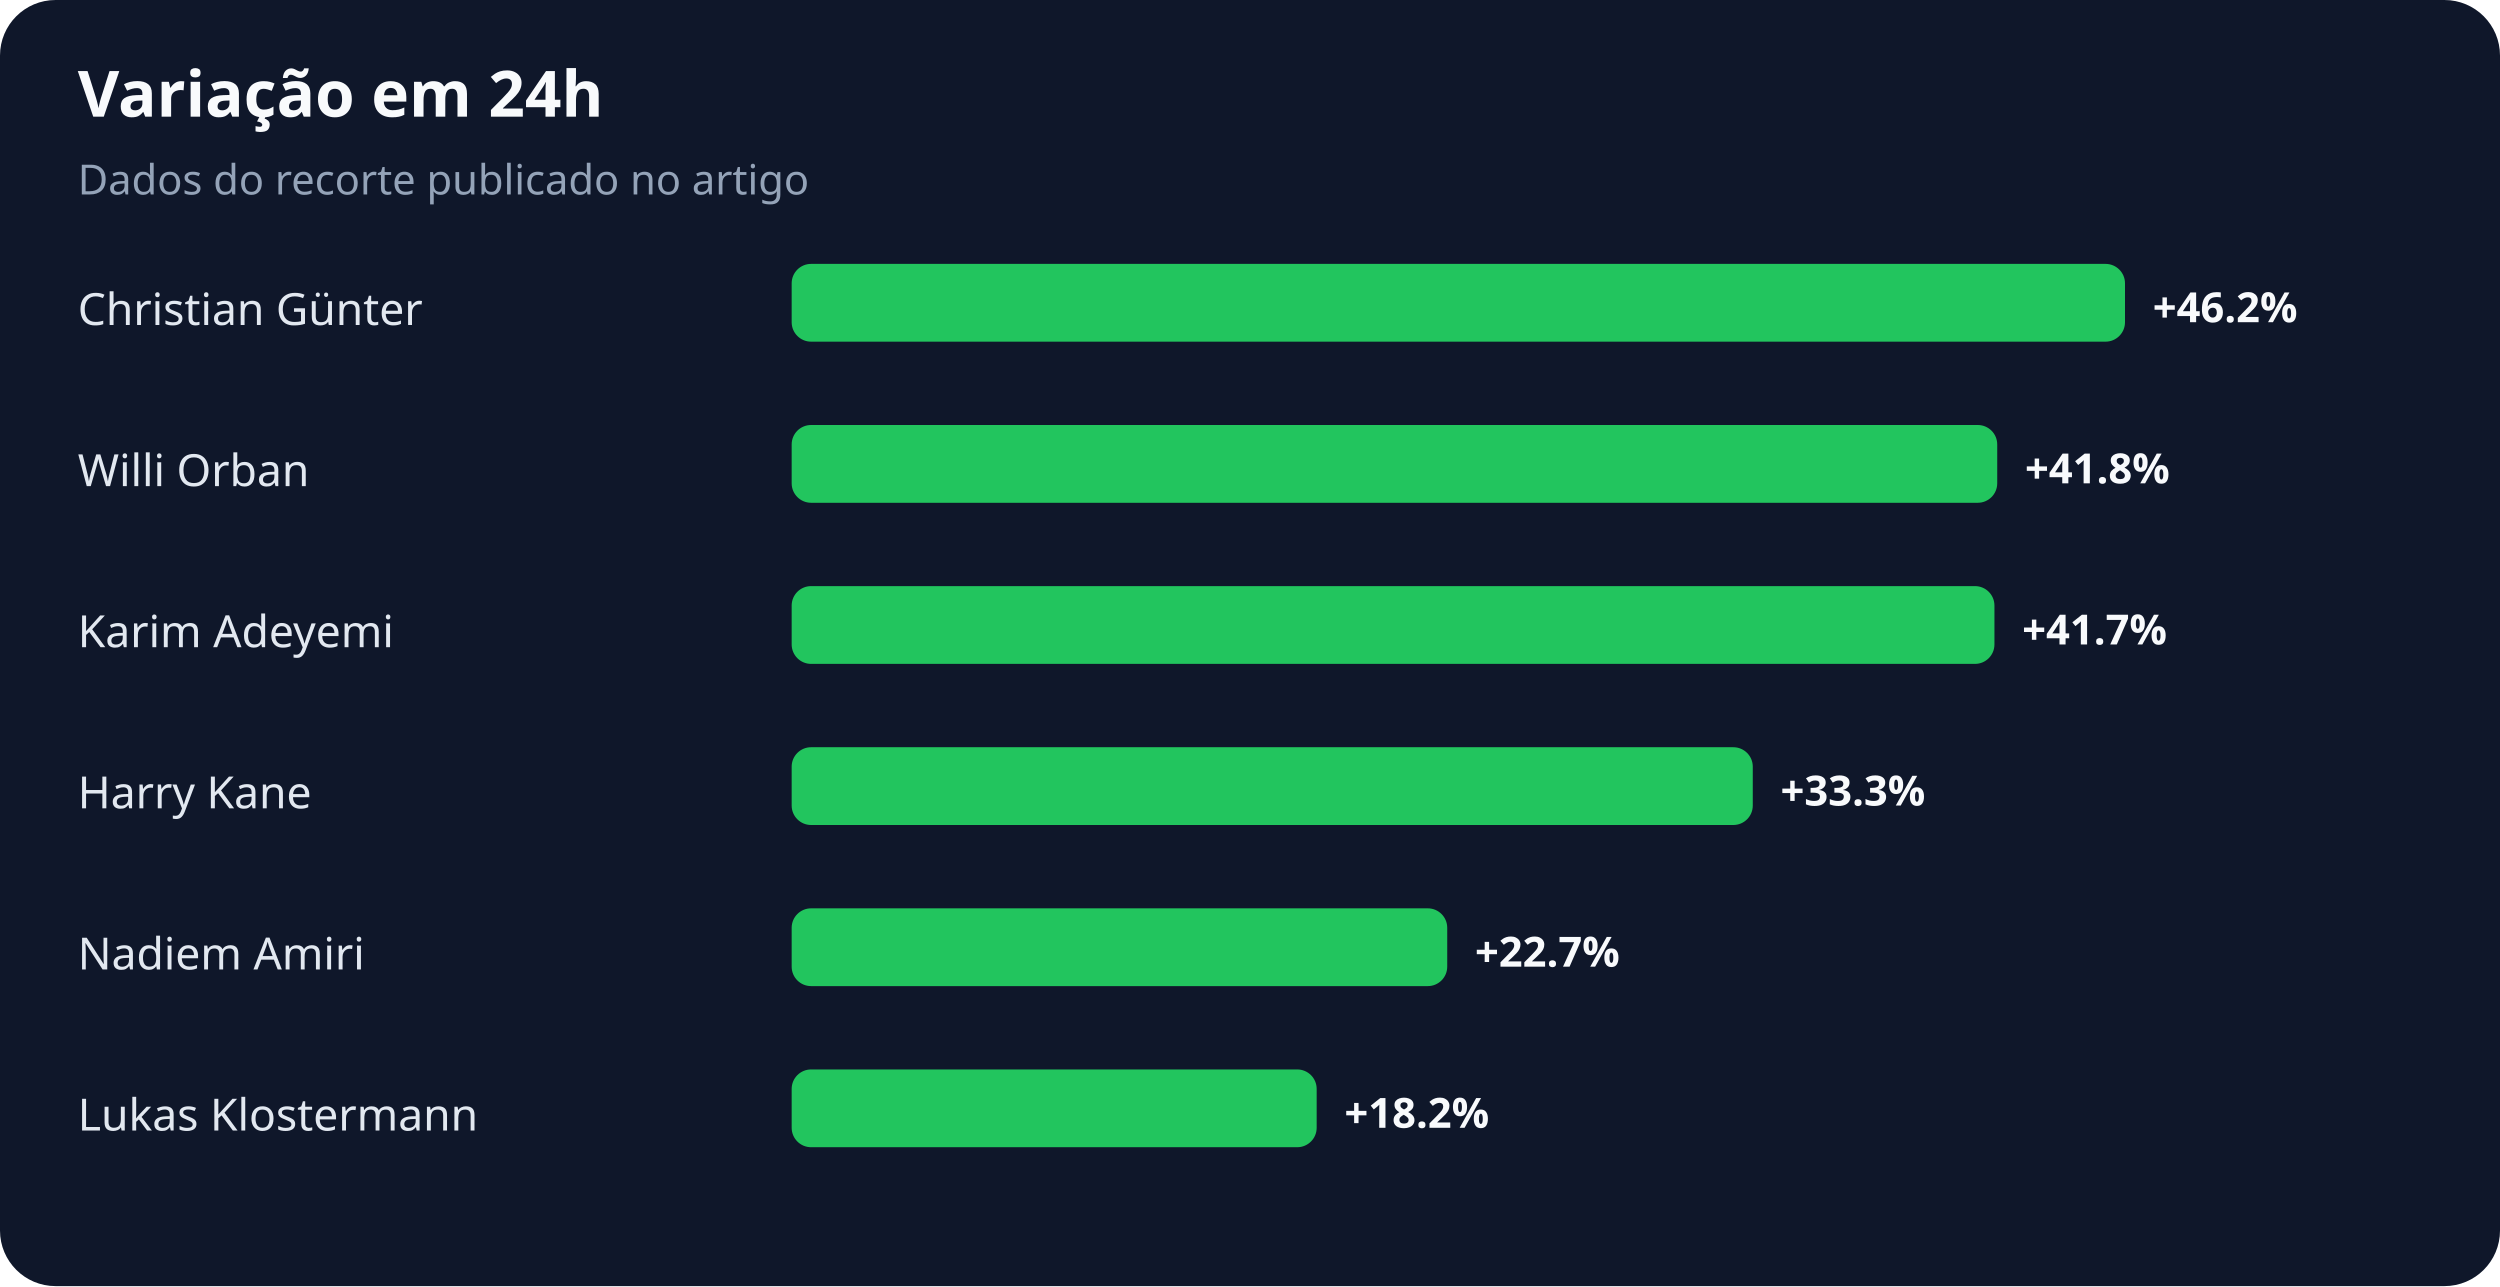
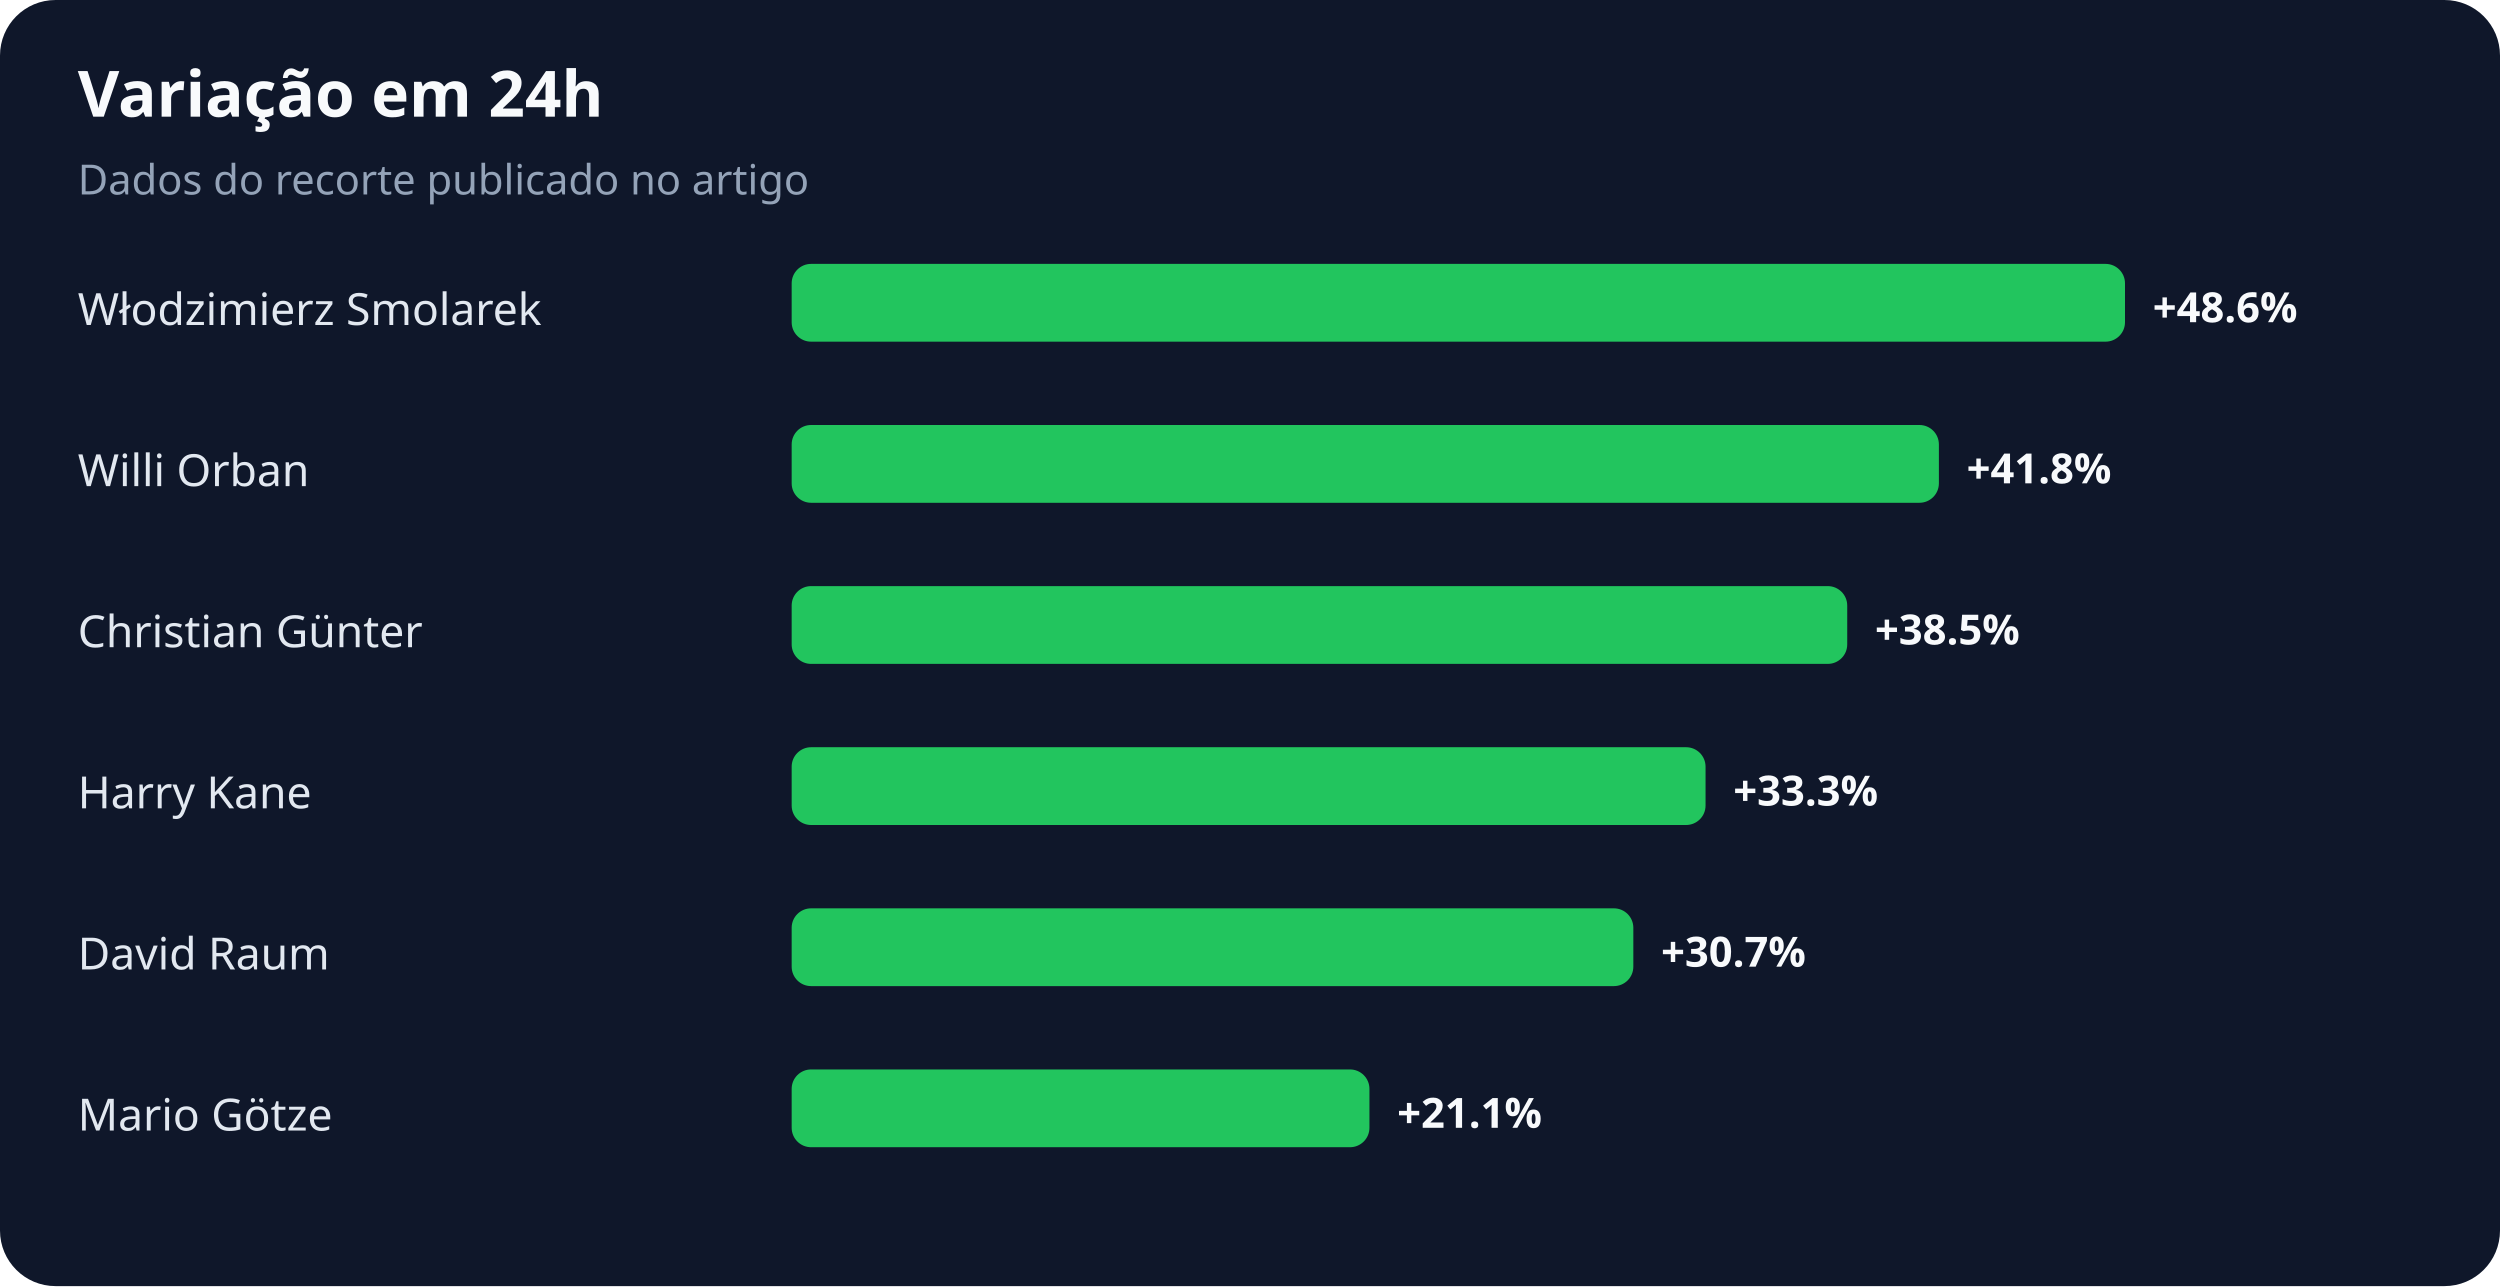
<svg xmlns="http://www.w3.org/2000/svg" width="900" height="463" viewBox="0 0 900 463" role="img" aria-labelledby="title desc">
  <rect width="100%" height="100%" rx="20" fill="#0f172a" />
  <text x="28" y="42" fill="#f8fafc" font-family="system-ui,sans-serif" font-size="23" font-weight="700">Variação em 24h</text>
  <text x="28" y="70" fill="#94a3b8" font-family="system-ui,sans-serif" font-size="15">Dados do recorte publicado no artigo</text>
-   <text x="28" y="117" fill="#e2e8f0" font-family="system-ui,sans-serif" font-size="16">Christian Günter</text>
+   <text x="28" y="117" fill="#e2e8f0" font-family="system-ui,sans-serif" font-size="16">Włodzimierz Smolarek</text>
  <rect x="285" y="95" width="480" height="28" rx="7" fill="#22c55e" />
-   <text x="775" y="116" fill="#f8fafc" font-family="system-ui,sans-serif" font-size="15" font-weight="700">+46.2%</text>
+   <text x="775" y="116" fill="#f8fafc" font-family="system-ui,sans-serif" font-size="15" font-weight="700">+48.6%</text>
  <text x="28" y="175" fill="#e2e8f0" font-family="system-ui,sans-serif" font-size="16">Willi Orban</text>
-   <rect x="285" y="153" width="434" height="28" rx="7" fill="#22c55e" />
-   <text x="729" y="174" fill="#f8fafc" font-family="system-ui,sans-serif" font-size="15" font-weight="700">+41.8%</text>
-   <text x="28" y="233" fill="#e2e8f0" font-family="system-ui,sans-serif" font-size="16">Karim Adeyemi</text>
-   <rect x="285" y="211" width="433" height="28" rx="7" fill="#22c55e" />
-   <text x="728" y="232" fill="#f8fafc" font-family="system-ui,sans-serif" font-size="15" font-weight="700">+41.7%</text>
+   <rect x="285" y="153" width="413" height="28" rx="7" fill="#22c55e" />
+   <text x="708" y="174" fill="#f8fafc" font-family="system-ui,sans-serif" font-size="15" font-weight="700">+41.8%</text>
+   <text x="28" y="233" fill="#e2e8f0" font-family="system-ui,sans-serif" font-size="16">Christian Günter</text>
+   <rect x="285" y="211" width="380" height="28" rx="7" fill="#22c55e" />
+   <text x="675" y="232" fill="#f8fafc" font-family="system-ui,sans-serif" font-size="15" font-weight="700">+38.5%</text>
  <text x="28" y="291" fill="#e2e8f0" font-family="system-ui,sans-serif" font-size="16">Harry Kane</text>
-   <rect x="285" y="269" width="346" height="28" rx="7" fill="#22c55e" />
-   <text x="641" y="290" fill="#f8fafc" font-family="system-ui,sans-serif" font-size="15" font-weight="700">+33.3%</text>
-   <text x="28" y="349" fill="#e2e8f0" font-family="system-ui,sans-serif" font-size="16">Nadiem Amiri</text>
-   <rect x="285" y="327" width="236" height="28" rx="7" fill="#22c55e" />
-   <text x="531" y="348" fill="#f8fafc" font-family="system-ui,sans-serif" font-size="15" font-weight="700">+22.7%</text>
-   <text x="28" y="407" fill="#e2e8f0" font-family="system-ui,sans-serif" font-size="16">Lukas Klostermann</text>
-   <rect x="285" y="385" width="189" height="28" rx="7" fill="#22c55e" />
-   <text x="484" y="406" fill="#f8fafc" font-family="system-ui,sans-serif" font-size="15" font-weight="700">+18.2%</text>
+   <rect x="285" y="269" width="329" height="28" rx="7" fill="#22c55e" />
+   <text x="624" y="290" fill="#f8fafc" font-family="system-ui,sans-serif" font-size="15" font-weight="700">+33.3%</text>
+   <text x="28" y="349" fill="#e2e8f0" font-family="system-ui,sans-serif" font-size="16">David Raum</text>
+   <rect x="285" y="327" width="303" height="28" rx="7" fill="#22c55e" />
+   <text x="598" y="348" fill="#f8fafc" font-family="system-ui,sans-serif" font-size="15" font-weight="700">+30.7%</text>
+   <text x="28" y="407" fill="#e2e8f0" font-family="system-ui,sans-serif" font-size="16">Mario Götze</text>
+   <rect x="285" y="385" width="208" height="28" rx="7" fill="#22c55e" />
+   <text x="503" y="406" fill="#f8fafc" font-family="system-ui,sans-serif" font-size="15" font-weight="700">+21.1%</text>
</svg>
